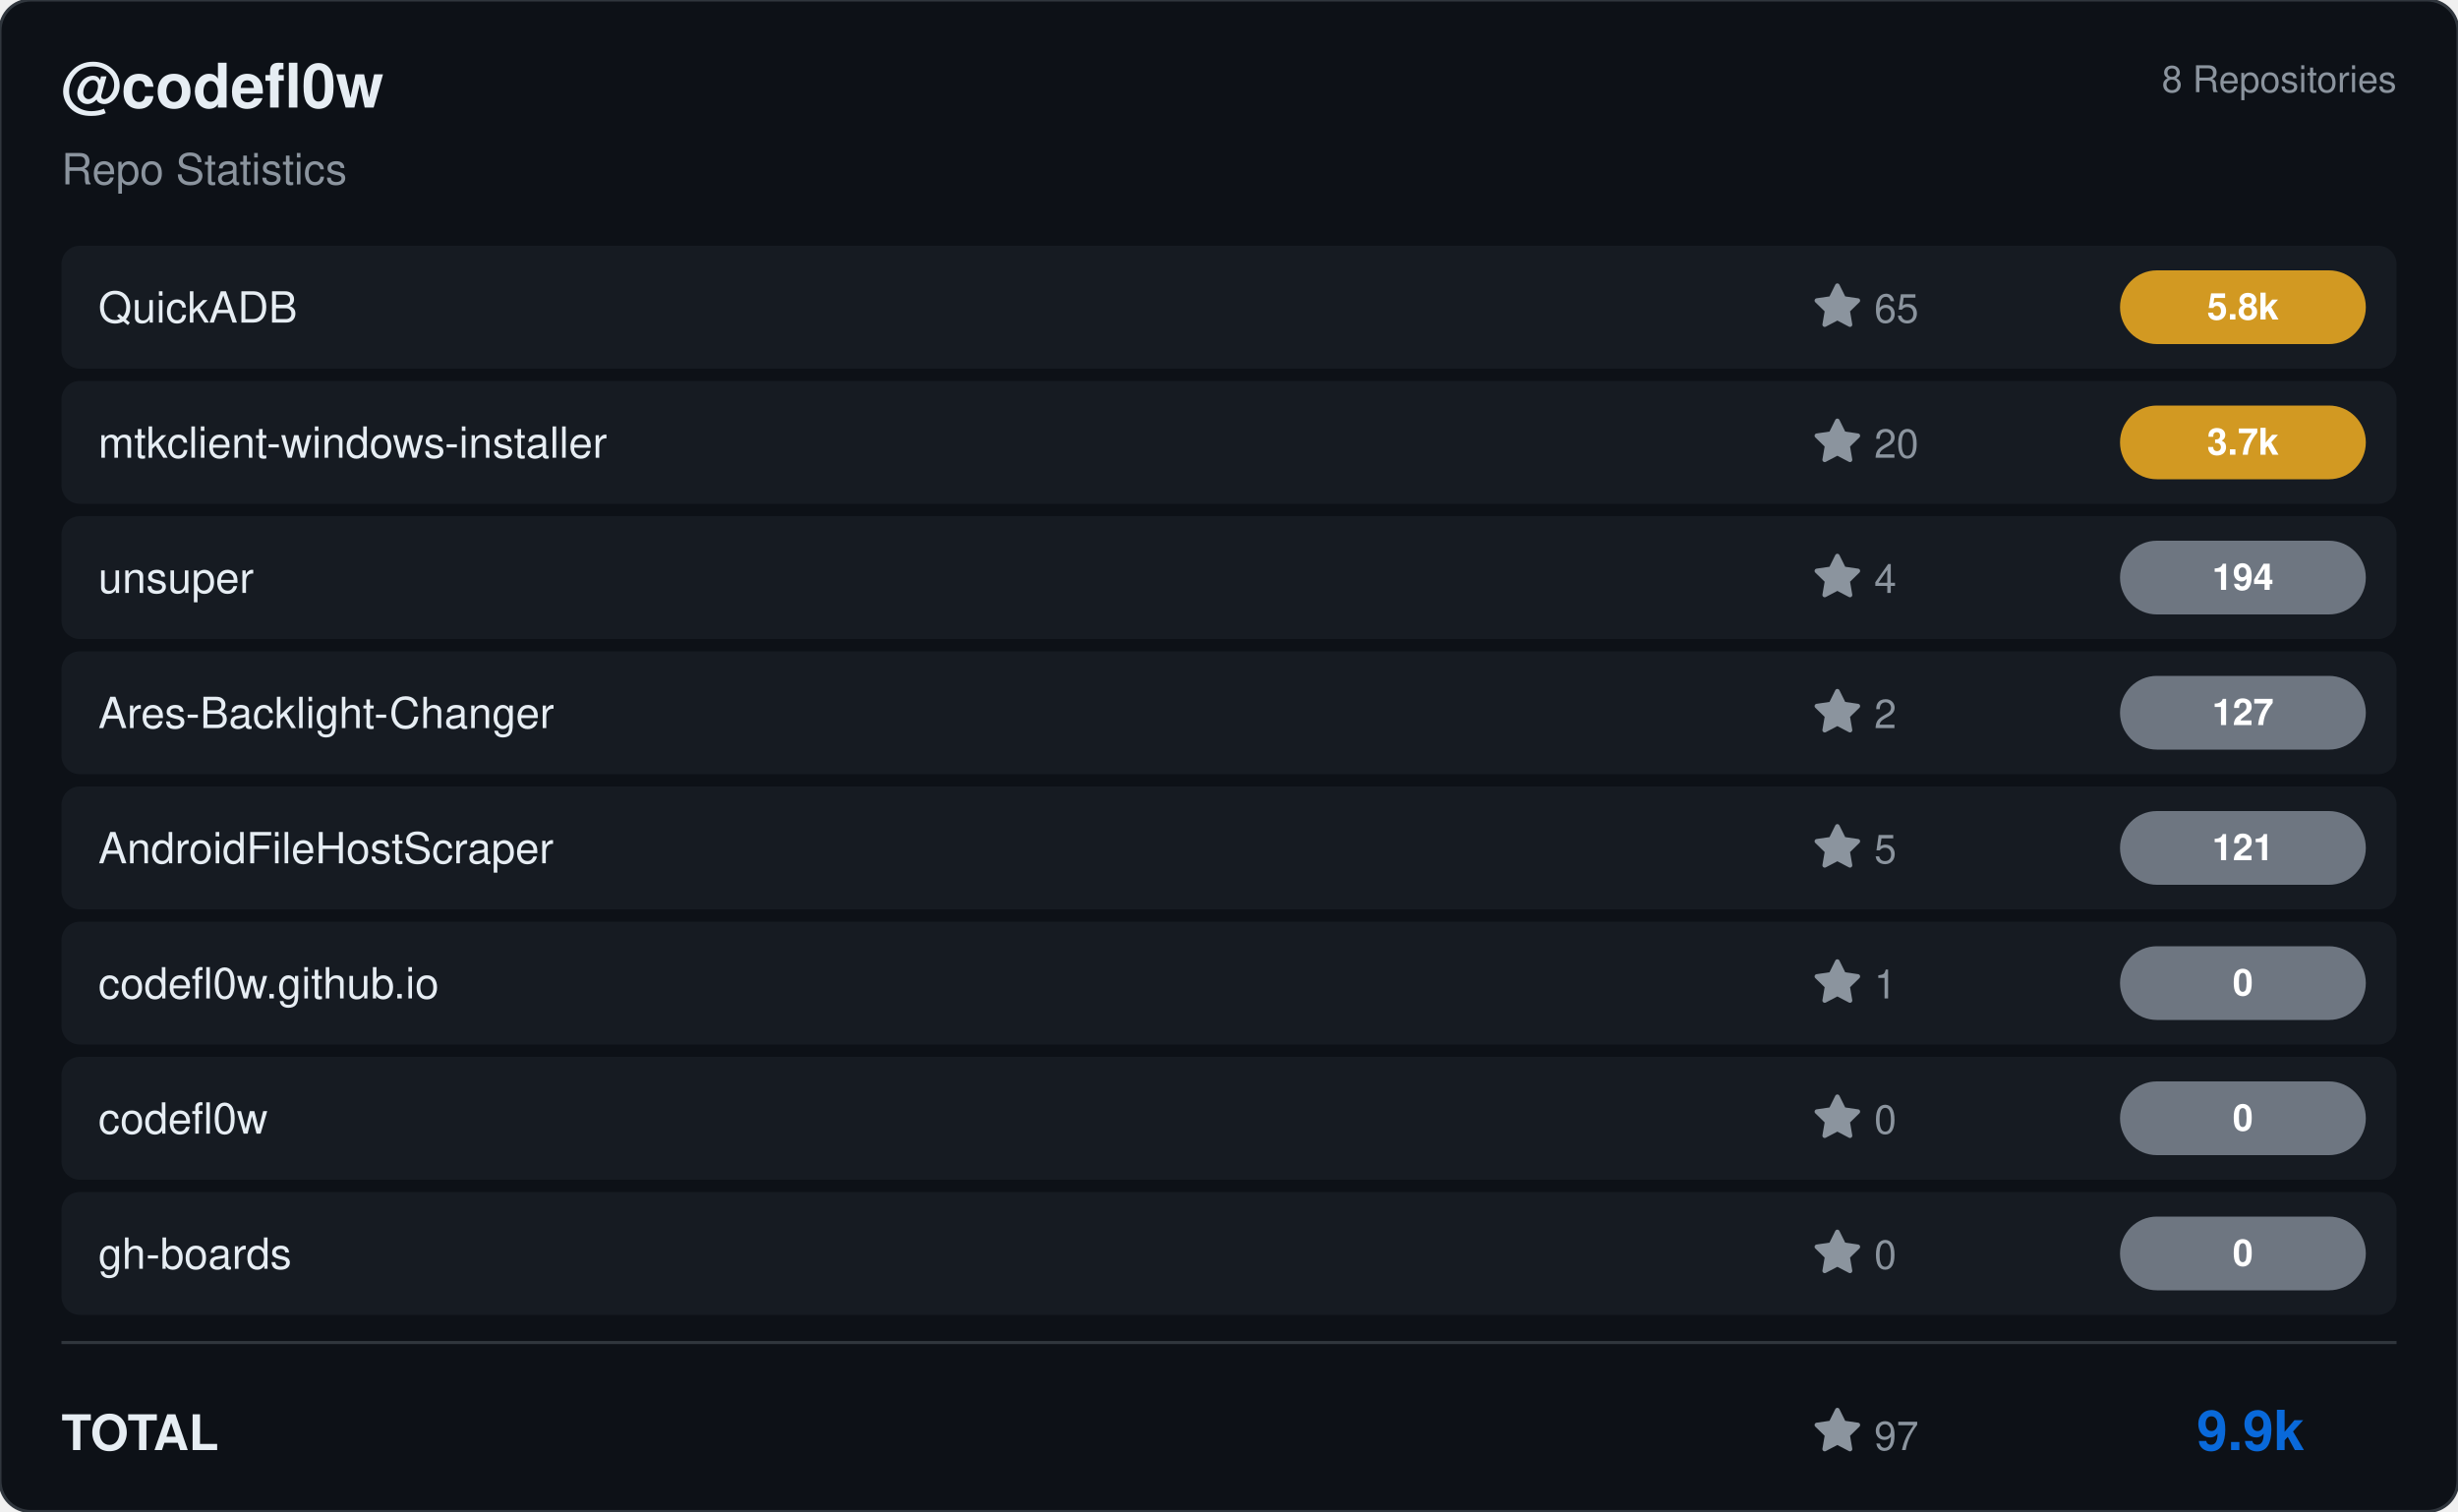
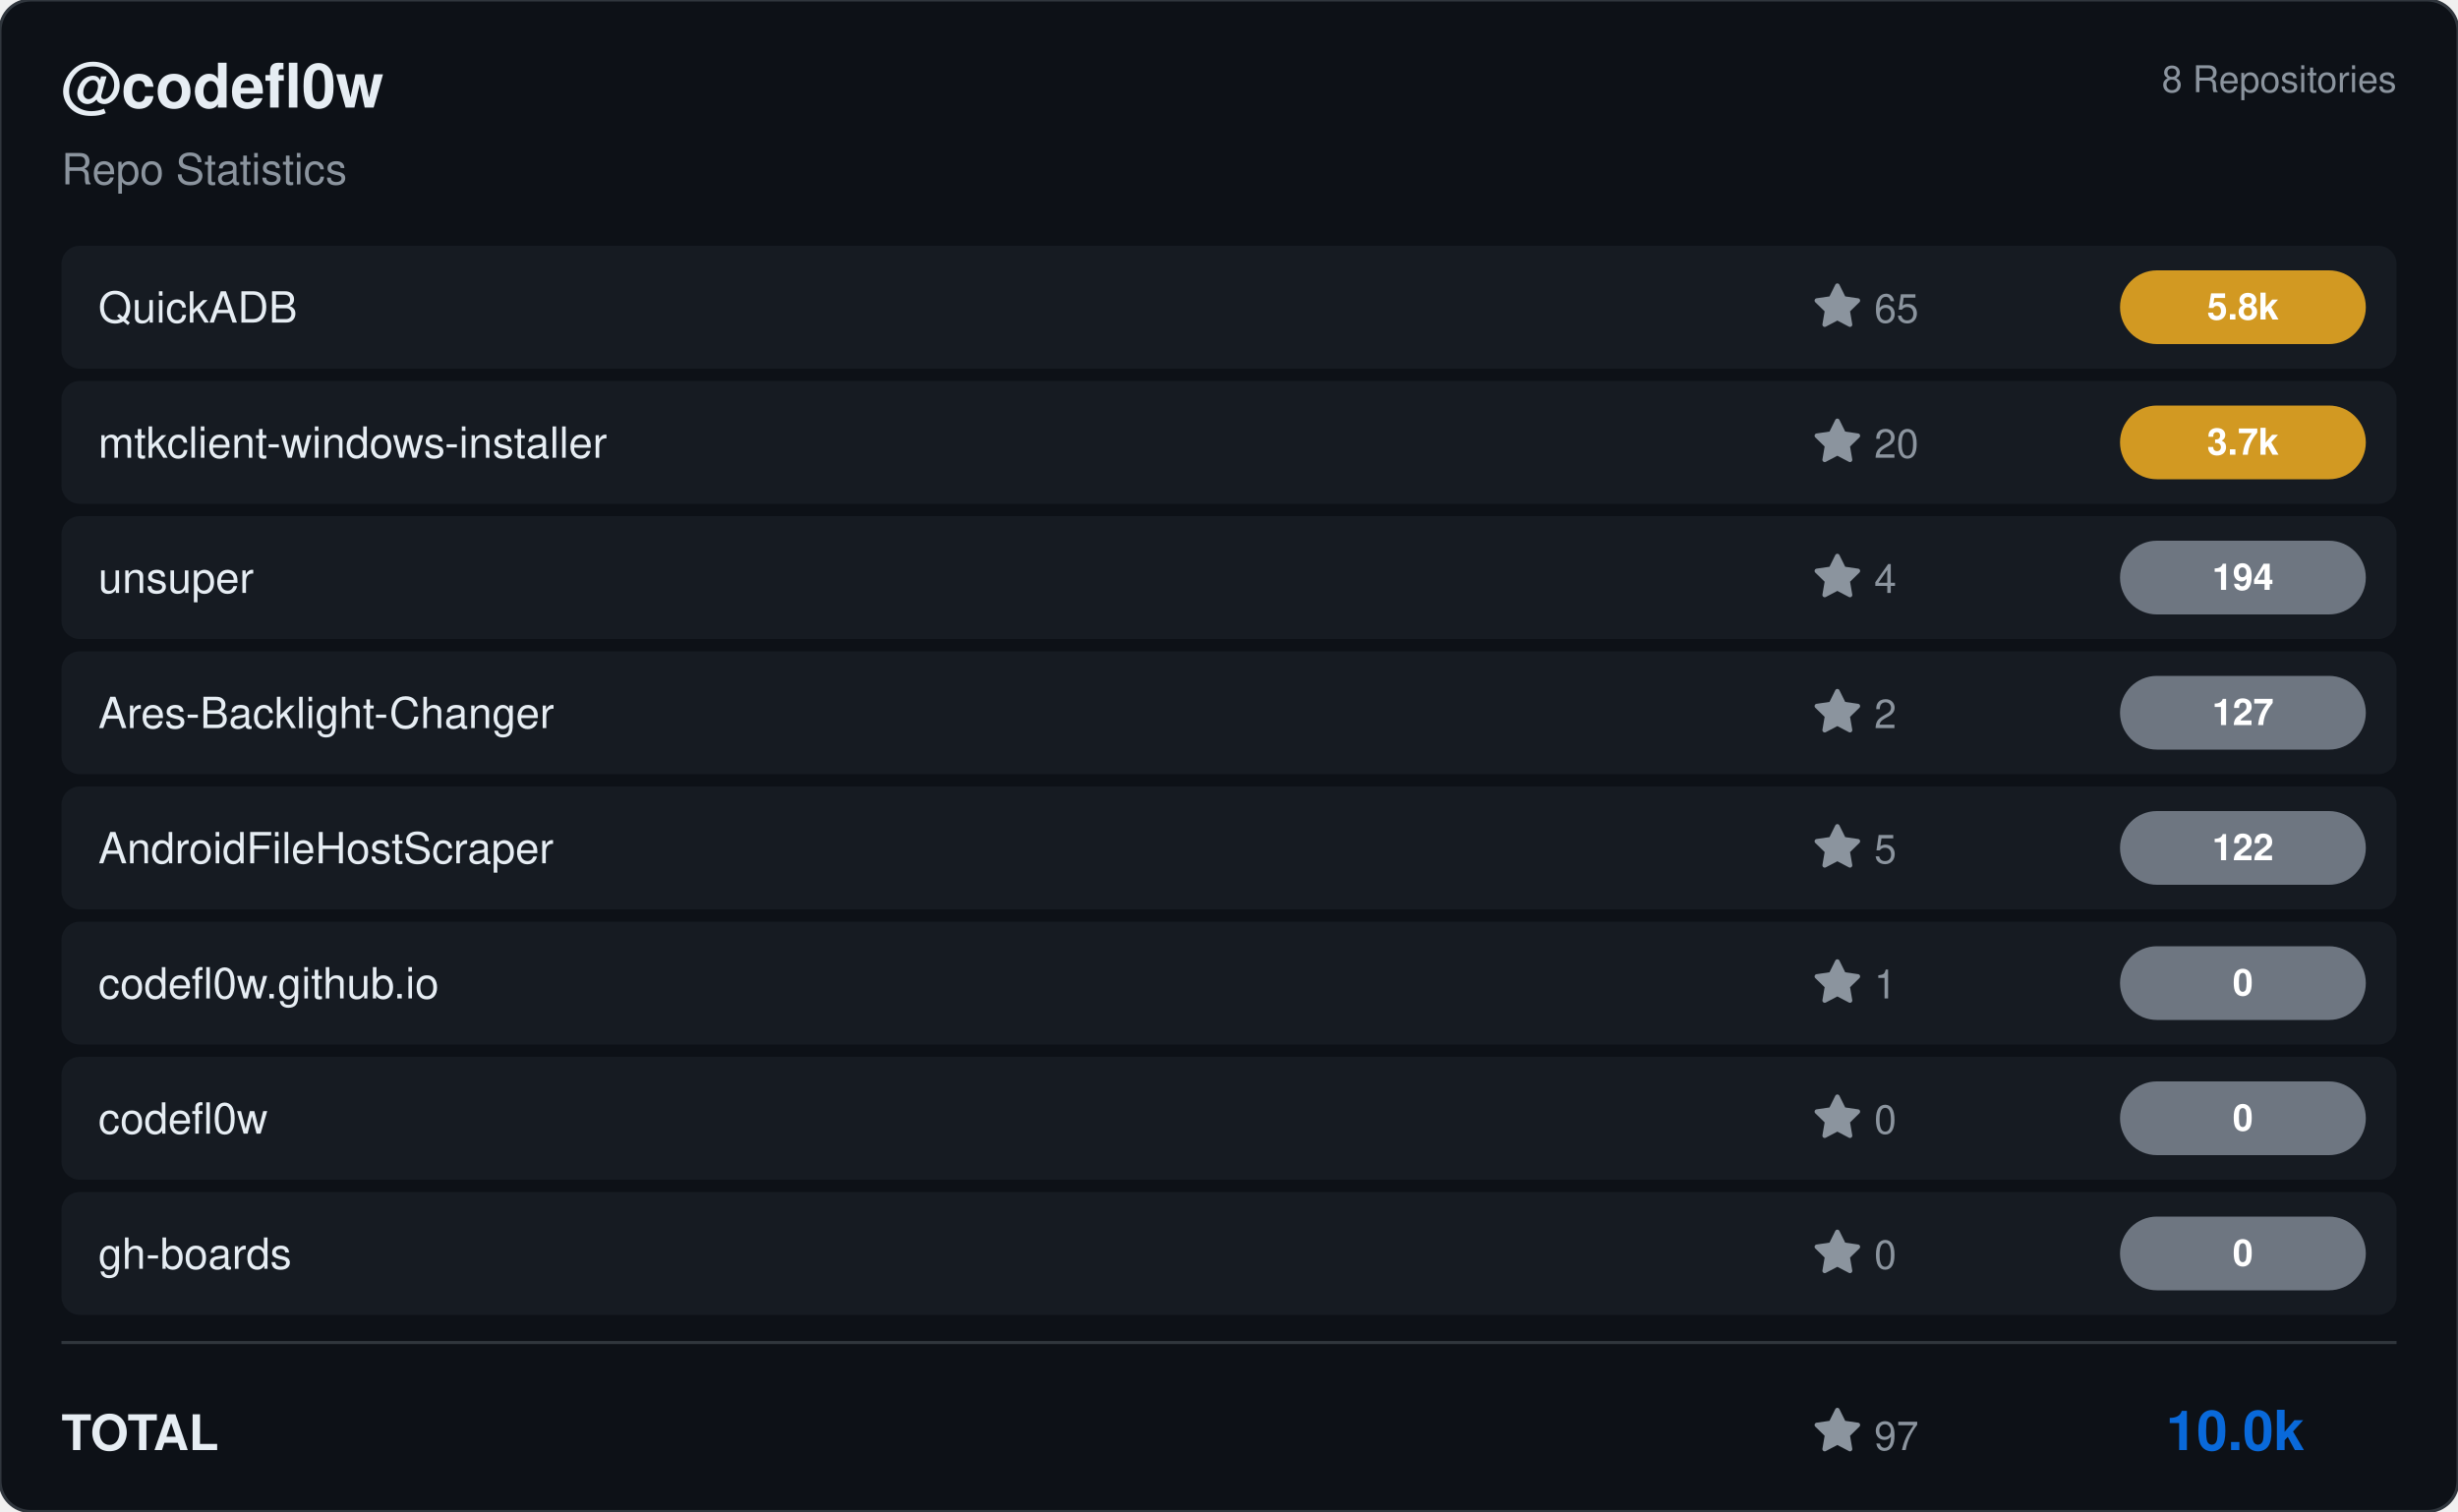
<svg xmlns="http://www.w3.org/2000/svg" viewBox="0 0 800 492" width="800" height="492">
  <rect width="800" height="492" rx="10" fill="#0d1117" stroke="#30363d" stroke-width="1" />
  <g transform="translate(20, 35)">
    <text fill="#e6edf3" font-size="20" font-family="Segoe UI, Helvetica, Arial, sans-serif" font-weight="600">@codefl0w</text>
    <text y="25" fill="#8b949e" font-size="14" font-family="Segoe UI, Helvetica, Arial, sans-serif">Repo Statistics</text>
  </g>
  <text x="780" y="30" fill="#8b949e" font-size="12" font-family="Segoe UI, Helvetica, Arial, sans-serif" text-anchor="end">8 Repositories</text>
  <rect x="20" y="80" width="760" height="40" rx="6" fill="#161b22" />
  <text x="32" y="105" fill="#e6edf3" font-size="14" font-family="Segoe UI, Helvetica, Arial, sans-serif" font-weight="500">QuickADB</text>
  <g transform="translate(590, 92)">
    <path d="M8 .25a.75.75 0 0 1 .673.418l1.882 3.815 4.21.612a.75.75 0 0 1 .416 1.279l-3.046 2.97.719 4.192a.751.751 0 0 1-1.088.791L8 12.347l-3.766 1.98a.75.75 0 0 1-1.088-.79l.72-4.194L.818 6.374a.75.75 0 0 1 .416-1.28l4.21-.611L7.327.668A.75.75 0 0 1 8 .25Z" fill="#8b949e" />
    <text x="20" y="13" fill="#8b949e" font-size="13" font-family="Segoe UI, Helvetica, Arial, sans-serif">65</text>
  </g>
  <rect x="690" y="88.0" width="80" height="24" rx="12" fill="#d29922" />
  <text x="730.0" y="104.0" fill="#ffffff" font-size="12" font-weight="bold" font-family="Segoe UI, Helvetica, Arial, sans-serif" text-anchor="middle">5.8k</text>
  <rect x="20" y="124" width="760" height="40" rx="6" fill="#161b22" />
  <text x="32" y="149" fill="#e6edf3" font-size="14" font-family="Segoe UI, Helvetica, Arial, sans-serif" font-weight="500">mtkclient-windows-installer</text>
  <g transform="translate(590, 136)">
    <path d="M8 .25a.75.75 0 0 1 .673.418l1.882 3.815 4.21.612a.75.75 0 0 1 .416 1.279l-3.046 2.97.719 4.192a.751.751 0 0 1-1.088.791L8 12.347l-3.766 1.98a.75.75 0 0 1-1.088-.79l.72-4.194L.818 6.374a.75.75 0 0 1 .416-1.28l4.21-.611L7.327.668A.75.75 0 0 1 8 .25Z" fill="#8b949e" />
    <text x="20" y="13" fill="#8b949e" font-size="13" font-family="Segoe UI, Helvetica, Arial, sans-serif">20</text>
  </g>
  <rect x="690" y="132.0" width="80" height="24" rx="12" fill="#d29922" />
  <text x="730.0" y="148.0" fill="#ffffff" font-size="12" font-weight="bold" font-family="Segoe UI, Helvetica, Arial, sans-serif" text-anchor="middle">3.7k</text>
  <rect x="20" y="168" width="760" height="40" rx="6" fill="#161b22" />
  <text x="32" y="193" fill="#e6edf3" font-size="14" font-family="Segoe UI, Helvetica, Arial, sans-serif" font-weight="500">unsuper</text>
  <g transform="translate(590, 180)">
    <path d="M8 .25a.75.75 0 0 1 .673.418l1.882 3.815 4.21.612a.75.75 0 0 1 .416 1.279l-3.046 2.97.719 4.192a.751.751 0 0 1-1.088.791L8 12.347l-3.766 1.98a.75.75 0 0 1-1.088-.79l.72-4.194L.818 6.374a.75.75 0 0 1 .416-1.28l4.21-.611L7.327.668A.75.75 0 0 1 8 .25Z" fill="#8b949e" />
    <text x="20" y="13" fill="#8b949e" font-size="13" font-family="Segoe UI, Helvetica, Arial, sans-serif">4</text>
  </g>
  <rect x="690" y="176.0" width="80" height="24" rx="12" fill="#6e7681" />
  <text x="730.0" y="192.0" fill="#ffffff" font-size="12" font-weight="bold" font-family="Segoe UI, Helvetica, Arial, sans-serif" text-anchor="middle">194</text>
  <rect x="20" y="212" width="760" height="40" rx="6" fill="#161b22" />
  <text x="32" y="237" fill="#e6edf3" font-size="14" font-family="Segoe UI, Helvetica, Arial, sans-serif" font-weight="500">Ares-Backlight-Changer</text>
  <g transform="translate(590, 224)">
    <path d="M8 .25a.75.75 0 0 1 .673.418l1.882 3.815 4.21.612a.75.75 0 0 1 .416 1.279l-3.046 2.97.719 4.192a.751.751 0 0 1-1.088.791L8 12.347l-3.766 1.98a.75.75 0 0 1-1.088-.79l.72-4.194L.818 6.374a.75.75 0 0 1 .416-1.28l4.21-.611L7.327.668A.75.75 0 0 1 8 .25Z" fill="#8b949e" />
    <text x="20" y="13" fill="#8b949e" font-size="13" font-family="Segoe UI, Helvetica, Arial, sans-serif">2</text>
  </g>
  <rect x="690" y="220.0" width="80" height="24" rx="12" fill="#6e7681" />
  <text x="730.0" y="236.0" fill="#ffffff" font-size="12" font-weight="bold" font-family="Segoe UI, Helvetica, Arial, sans-serif" text-anchor="middle">127</text>
  <rect x="20" y="256" width="760" height="40" rx="6" fill="#161b22" />
  <text x="32" y="281" fill="#e6edf3" font-size="14" font-family="Segoe UI, Helvetica, Arial, sans-serif" font-weight="500">AndroidFileHostScraper</text>
  <g transform="translate(590, 268)">
    <path d="M8 .25a.75.75 0 0 1 .673.418l1.882 3.815 4.21.612a.75.75 0 0 1 .416 1.279l-3.046 2.97.719 4.192a.751.751 0 0 1-1.088.791L8 12.347l-3.766 1.98a.75.75 0 0 1-1.088-.79l.72-4.194L.818 6.374a.75.75 0 0 1 .416-1.28l4.21-.611L7.327.668A.75.75 0 0 1 8 .25Z" fill="#8b949e" />
    <text x="20" y="13" fill="#8b949e" font-size="13" font-family="Segoe UI, Helvetica, Arial, sans-serif">5</text>
  </g>
  <rect x="690" y="264.0" width="80" height="24" rx="12" fill="#6e7681" />
-   <text x="730.0" y="280.0" fill="#ffffff" font-size="12" font-weight="bold" font-family="Segoe UI, Helvetica, Arial, sans-serif" text-anchor="middle">121</text>
+   <text x="730.0" y="280.0" fill="#ffffff" font-size="12" font-weight="bold" font-family="Segoe UI, Helvetica, Arial, sans-serif" text-anchor="middle">122</text>
  <rect x="20" y="300" width="760" height="40" rx="6" fill="#161b22" />
  <text x="32" y="325" fill="#e6edf3" font-size="14" font-family="Segoe UI, Helvetica, Arial, sans-serif" font-weight="500">codefl0w.github.io</text>
  <g transform="translate(590, 312)">
    <path d="M8 .25a.75.75 0 0 1 .673.418l1.882 3.815 4.21.612a.75.75 0 0 1 .416 1.279l-3.046 2.97.719 4.192a.751.751 0 0 1-1.088.791L8 12.347l-3.766 1.98a.75.75 0 0 1-1.088-.79l.72-4.194L.818 6.374a.75.75 0 0 1 .416-1.28l4.21-.611L7.327.668A.75.75 0 0 1 8 .25Z" fill="#8b949e" />
    <text x="20" y="13" fill="#8b949e" font-size="13" font-family="Segoe UI, Helvetica, Arial, sans-serif">1</text>
  </g>
  <rect x="690" y="308.0" width="80" height="24" rx="12" fill="#6e7681" />
  <text x="730.0" y="324.0" fill="#ffffff" font-size="12" font-weight="bold" font-family="Segoe UI, Helvetica, Arial, sans-serif" text-anchor="middle">0</text>
  <rect x="20" y="344" width="760" height="40" rx="6" fill="#161b22" />
  <text x="32" y="369" fill="#e6edf3" font-size="14" font-family="Segoe UI, Helvetica, Arial, sans-serif" font-weight="500">codefl0w</text>
  <g transform="translate(590, 356)">
    <path d="M8 .25a.75.75 0 0 1 .673.418l1.882 3.815 4.21.612a.75.75 0 0 1 .416 1.279l-3.046 2.97.719 4.192a.751.751 0 0 1-1.088.791L8 12.347l-3.766 1.98a.75.75 0 0 1-1.088-.79l.72-4.194L.818 6.374a.75.75 0 0 1 .416-1.28l4.21-.611L7.327.668A.75.75 0 0 1 8 .25Z" fill="#8b949e" />
    <text x="20" y="13" fill="#8b949e" font-size="13" font-family="Segoe UI, Helvetica, Arial, sans-serif">0</text>
  </g>
  <rect x="690" y="352.0" width="80" height="24" rx="12" fill="#6e7681" />
  <text x="730.0" y="368.0" fill="#ffffff" font-size="12" font-weight="bold" font-family="Segoe UI, Helvetica, Arial, sans-serif" text-anchor="middle">0</text>
  <rect x="20" y="388" width="760" height="40" rx="6" fill="#161b22" />
  <text x="32" y="413" fill="#e6edf3" font-size="14" font-family="Segoe UI, Helvetica, Arial, sans-serif" font-weight="500">gh-boards</text>
  <g transform="translate(590, 400)">
    <path d="M8 .25a.75.75 0 0 1 .673.418l1.882 3.815 4.21.612a.75.75 0 0 1 .416 1.279l-3.046 2.97.719 4.192a.751.751 0 0 1-1.088.791L8 12.347l-3.766 1.98a.75.75 0 0 1-1.088-.79l.72-4.194L.818 6.374a.75.75 0 0 1 .416-1.28l4.21-.611L7.327.668A.75.75 0 0 1 8 .25Z" fill="#8b949e" />
    <text x="20" y="13" fill="#8b949e" font-size="13" font-family="Segoe UI, Helvetica, Arial, sans-serif">0</text>
  </g>
  <rect x="690" y="396.0" width="80" height="24" rx="12" fill="#6e7681" />
  <text x="730.0" y="412.0" fill="#ffffff" font-size="12" font-weight="bold" font-family="Segoe UI, Helvetica, Arial, sans-serif" text-anchor="middle">0</text>
  <line x1="20" y1="437" x2="780" y2="437" stroke="#30363d" />
  <text x="20" y="472" fill="#e6edf3" font-size="16" font-family="Segoe UI, Helvetica, Arial, sans-serif" font-weight="600">TOTAL</text>
  <g transform="translate(590, 458)">
    <path d="M8 .25a.75.75 0 0 1 .673.418l1.882 3.815 4.21.612a.75.75 0 0 1 .416 1.279l-3.046 2.97.719 4.192a.751.751 0 0 1-1.088.791L8 12.347l-3.766 1.98a.75.75 0 0 1-1.088-.79l.72-4.194L.818 6.374a.75.75 0 0 1 .416-1.28l4.21-.611L7.327.668A.75.75 0 0 1 8 .25Z" fill="#8b949e" />
    <text x="20" y="14" fill="#8b949e" font-size="13" font-family="Segoe UI, Helvetica, Arial, sans-serif">97</text>
  </g>
-   <text x="750" y="472" fill="#0969da" font-size="18" font-family="Segoe UI, Helvetica, Arial, sans-serif" font-weight="bold" text-anchor="end">9.9k</text>
+   <text x="750" y="472" fill="#0969da" font-size="18" font-family="Segoe UI, Helvetica, Arial, sans-serif" font-weight="bold" text-anchor="end">10.0k</text>
</svg>
